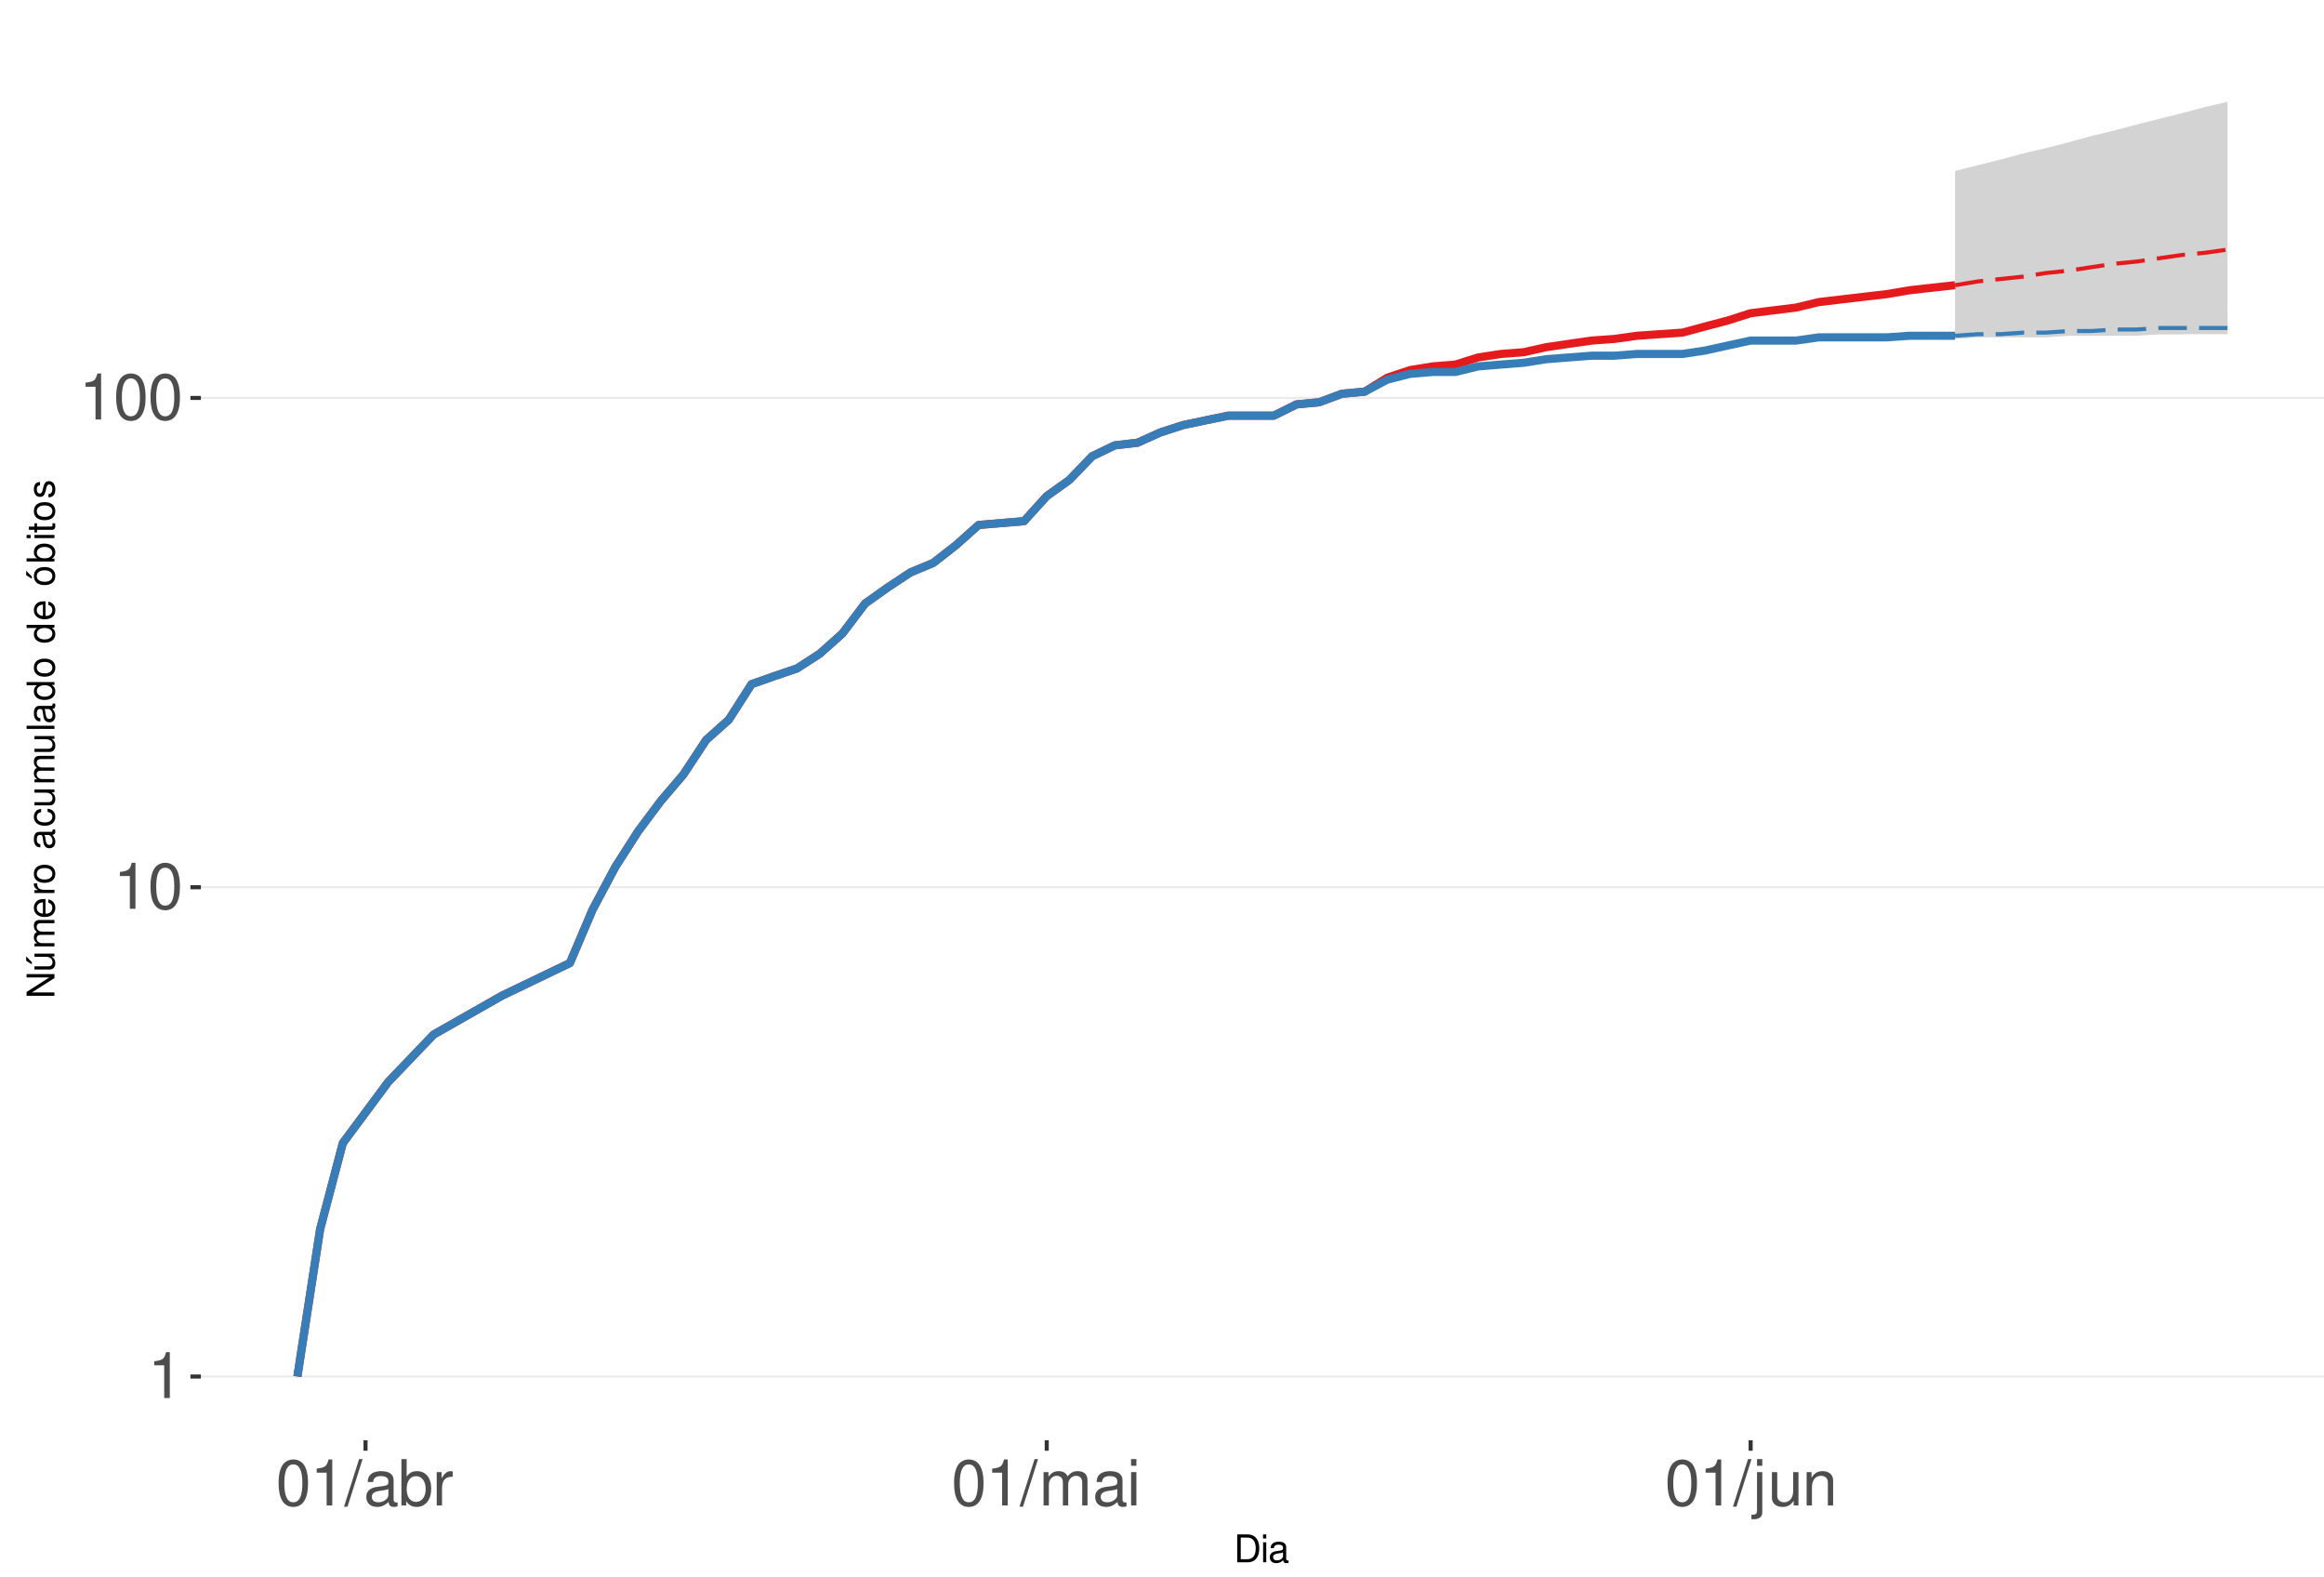
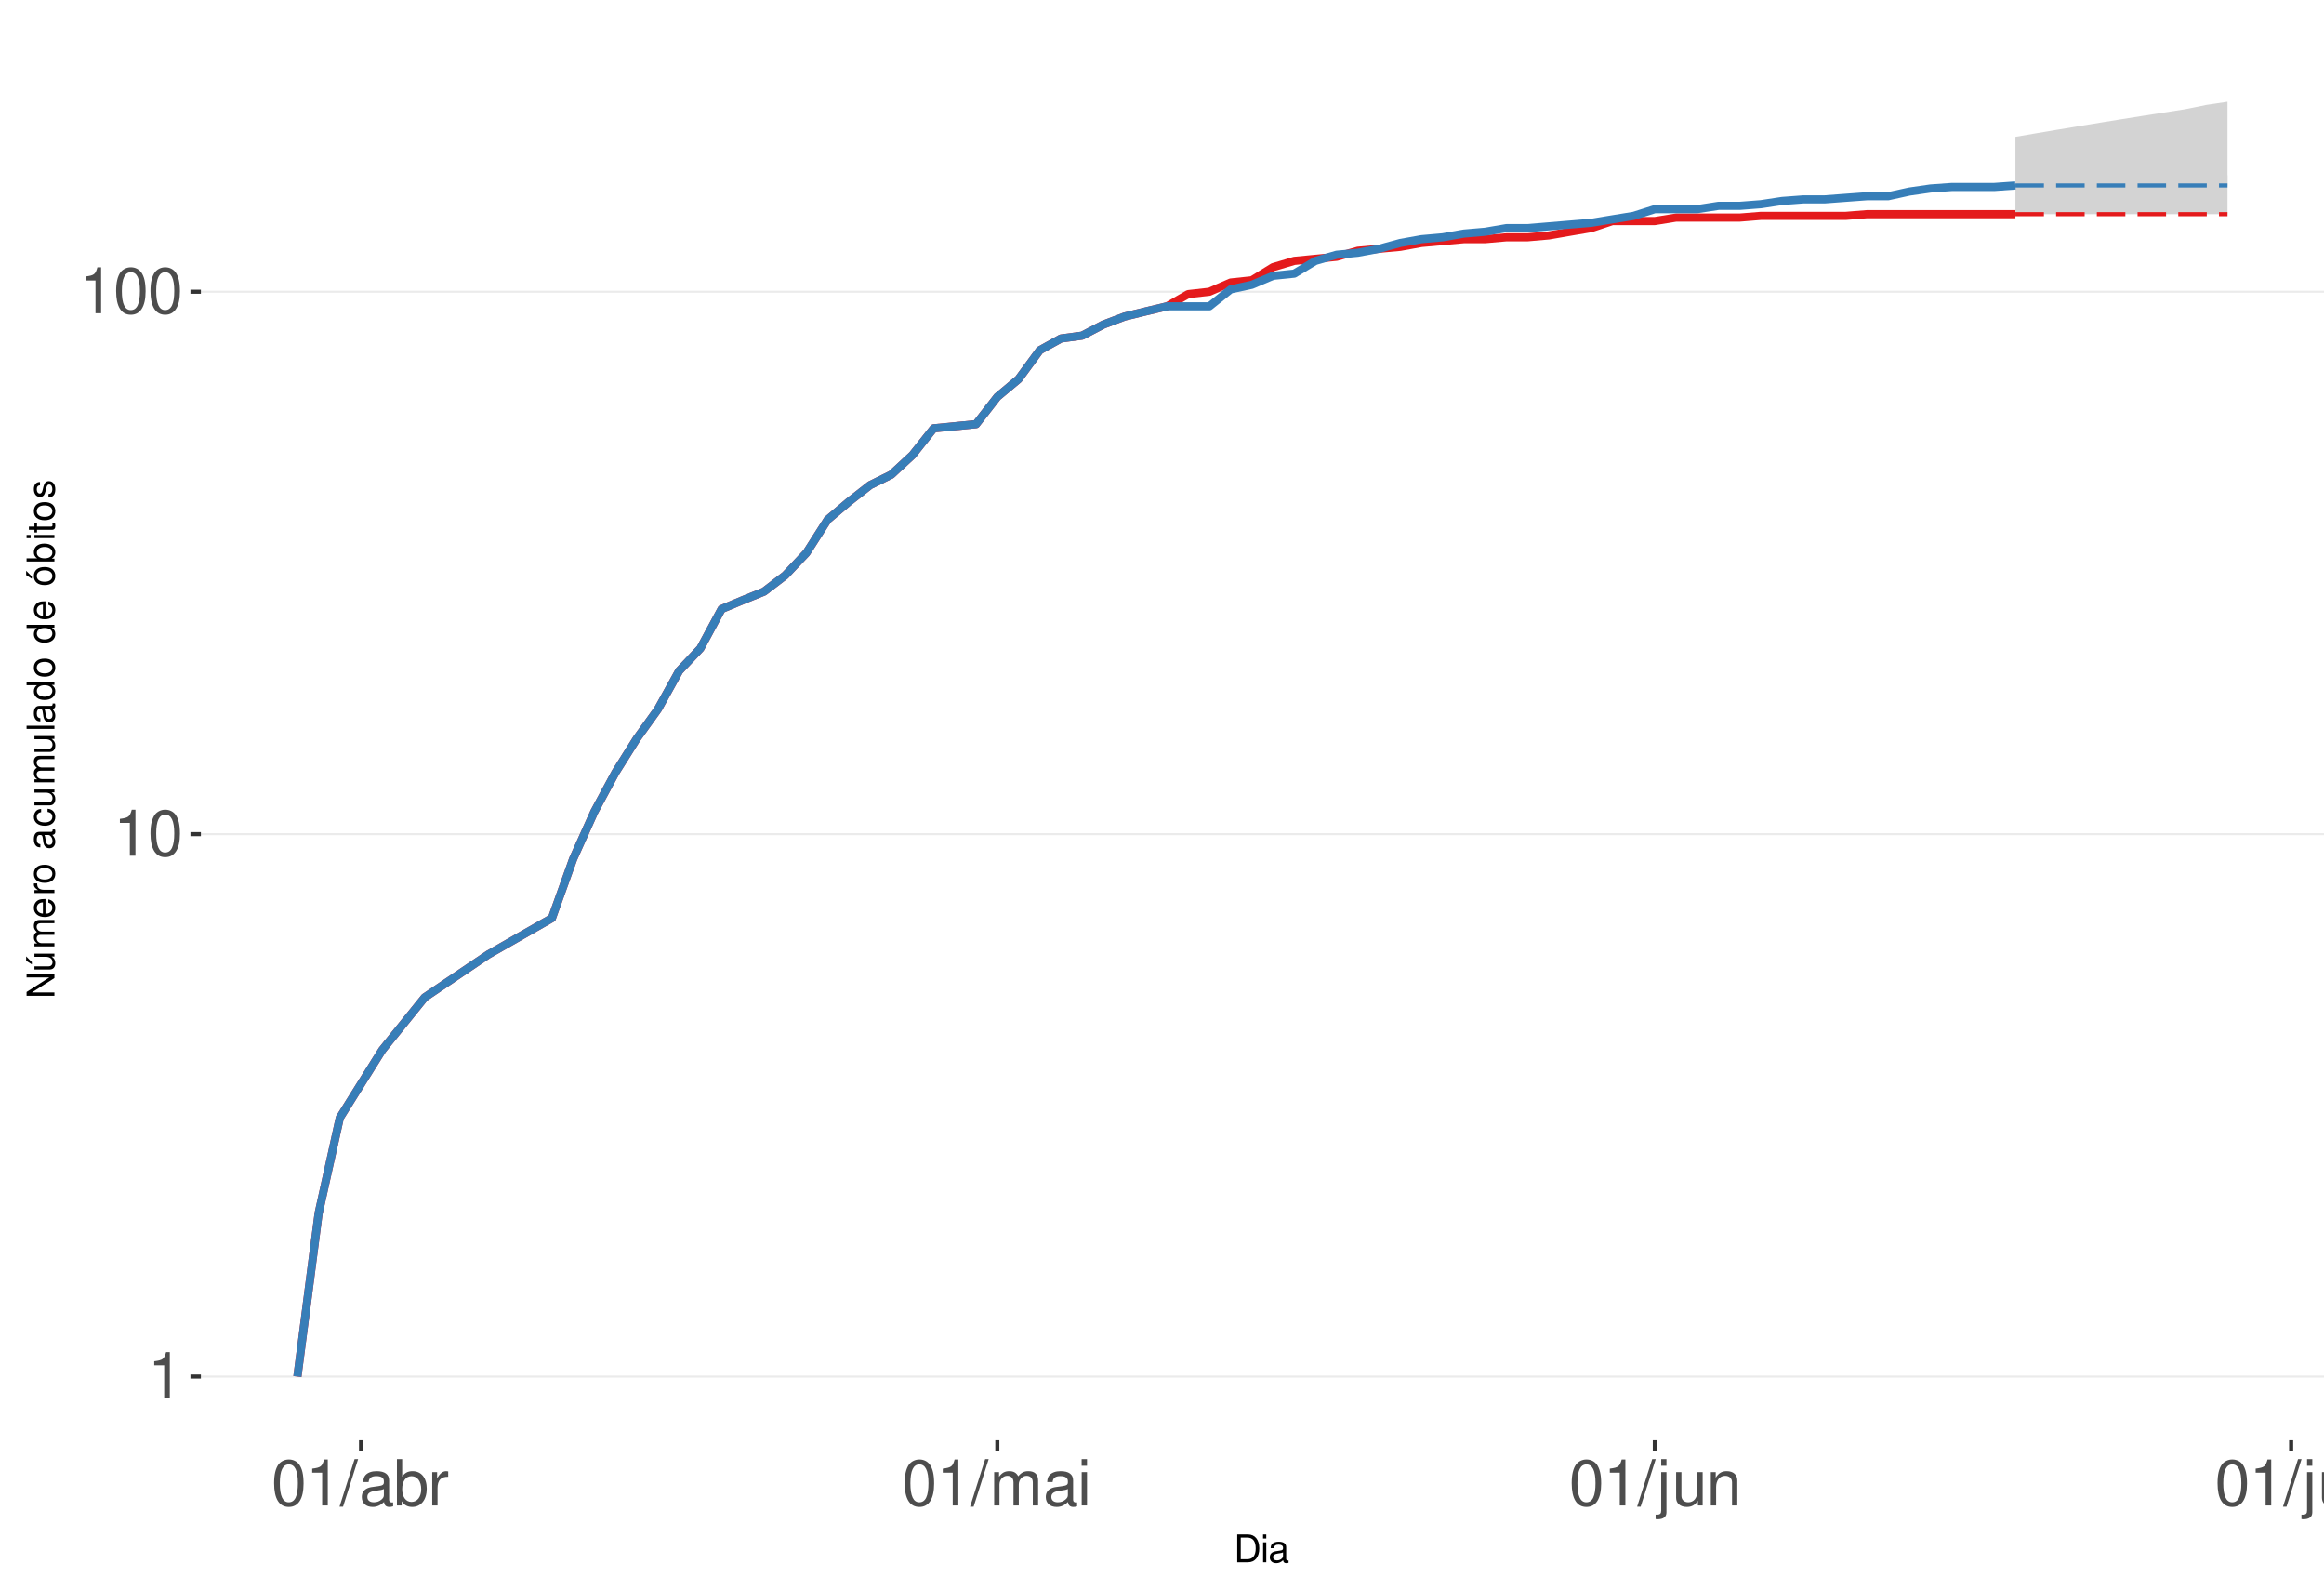
<svg xmlns="http://www.w3.org/2000/svg" xmlns:xlink="http://www.w3.org/1999/xlink" width="609pt" height="413pt" viewBox="0 0 609 413" version="1.1">
  <defs>
    <g>
      <symbol overflow="visible" id="glyph0-0">
        <path style="stroke:none;" d="" />
      </symbol>
      <symbol overflow="visible" id="glyph0-1">
        <path style="stroke:none;" d="M 4.312 -8.578 L 4.312 0 L 5.781 0 L 5.781 -12.047 L 4.812 -12.047 C 4.297 -10.188 3.969 -9.938 1.703 -9.641 L 1.703 -8.578 Z M 4.312 -8.578 " />
      </symbol>
      <symbol overflow="visible" id="glyph0-2">
        <path style="stroke:none;" d="M 4.578 -12.047 C 3.484 -12.047 2.484 -11.547 1.859 -10.734 C 1.094 -9.656 0.719 -8.062 0.719 -5.828 C 0.719 -1.766 2.047 0.391 4.578 0.391 C 7.078 0.391 8.438 -1.766 8.438 -5.734 C 8.438 -8.062 8.078 -9.625 7.297 -10.734 C 6.672 -11.562 5.703 -12.047 4.578 -12.047 Z M 4.578 -10.75 C 6.156 -10.75 6.953 -9.125 6.953 -5.859 C 6.953 -2.438 6.172 -0.828 4.547 -0.828 C 3 -0.828 2.219 -2.5 2.219 -5.812 C 2.219 -9.125 3 -10.75 4.578 -10.75 Z M 4.578 -10.75 " />
      </symbol>
      <symbol overflow="visible" id="glyph0-3">
        <path style="stroke:none;" d="M 3.812 -12.141 L -0.141 0.328 L 0.781 0.328 L 4.734 -12.141 Z M 3.812 -12.141 " />
      </symbol>
      <symbol overflow="visible" id="glyph0-4">
        <path style="stroke:none;" d="M 8.906 -0.812 C 8.766 -0.781 8.688 -0.781 8.609 -0.781 C 8.125 -0.781 7.859 -1.031 7.859 -1.469 L 7.859 -6.594 C 7.859 -8.141 6.734 -8.984 4.578 -8.984 C 3.297 -8.984 2.281 -8.609 1.688 -7.969 C 1.281 -7.516 1.109 -7.016 1.078 -6.141 L 2.484 -6.141 C 2.594 -7.219 3.234 -7.688 4.531 -7.688 C 5.797 -7.688 6.484 -7.234 6.484 -6.391 L 6.484 -6.031 C 6.469 -5.438 6.156 -5.219 5.031 -5.062 C 3.062 -4.812 2.766 -4.75 2.234 -4.531 C 1.219 -4.094 0.703 -3.328 0.703 -2.203 C 0.703 -0.609 1.797 0.391 3.562 0.391 C 4.656 0.391 5.547 0 6.531 -0.906 C 6.625 0 7.062 0.391 7.969 0.391 C 8.266 0.391 8.438 0.344 8.906 0.234 Z M 6.484 -2.75 C 6.484 -2.281 6.344 -2 5.922 -1.609 C 5.359 -1.094 4.688 -0.828 3.859 -0.828 C 2.781 -0.828 2.156 -1.344 2.156 -2.234 C 2.156 -3.141 2.75 -3.609 4.25 -3.828 C 5.734 -4.031 6.016 -4.094 6.484 -4.312 Z M 6.484 -2.75 " />
      </symbol>
      <symbol overflow="visible" id="glyph0-5">
        <path style="stroke:none;" d="M 0.906 -12.141 L 0.906 0 L 2.156 0 L 2.156 -1.109 C 2.812 -0.094 3.703 0.391 4.906 0.391 C 7.219 0.391 8.719 -1.5 8.719 -4.391 C 8.719 -7.234 7.297 -8.984 4.984 -8.984 C 3.781 -8.984 2.938 -8.531 2.281 -7.547 L 2.281 -12.141 Z M 4.719 -7.672 C 6.266 -7.672 7.266 -6.328 7.266 -4.25 C 7.266 -2.266 6.234 -0.922 4.719 -0.922 C 3.234 -0.922 2.281 -2.25 2.281 -4.297 C 2.281 -6.344 3.234 -7.672 4.719 -7.672 Z M 4.719 -7.672 " />
      </symbol>
      <symbol overflow="visible" id="glyph0-6">
        <path style="stroke:none;" d="M 1.156 -8.734 L 1.156 0 L 2.547 0 L 2.547 -4.531 C 2.562 -6.625 3.438 -7.562 5.344 -7.516 L 5.344 -8.922 C 5.109 -8.969 4.984 -8.984 4.812 -8.984 C 3.922 -8.984 3.234 -8.438 2.438 -7.141 L 2.438 -8.734 Z M 1.156 -8.734 " />
      </symbol>
      <symbol overflow="visible" id="glyph0-7">
        <path style="stroke:none;" d="M 1.172 -8.734 L 1.172 0 L 2.562 0 L 2.562 -5.484 C 2.562 -6.75 3.484 -7.766 4.609 -7.766 C 5.641 -7.766 6.234 -7.125 6.234 -6.016 L 6.234 0 L 7.625 0 L 7.625 -5.484 C 7.625 -6.75 8.547 -7.766 9.672 -7.766 C 10.688 -7.766 11.297 -7.109 11.297 -6.016 L 11.297 0 L 12.688 0 L 12.688 -6.547 C 12.688 -8.109 11.797 -8.984 10.156 -8.984 C 9 -8.984 8.297 -8.625 7.484 -7.641 C 6.969 -8.578 6.266 -8.984 5.125 -8.984 C 3.969 -8.984 3.188 -8.547 2.453 -7.5 L 2.453 -8.734 Z M 1.172 -8.734 " />
      </symbol>
      <symbol overflow="visible" id="glyph0-8">
        <path style="stroke:none;" d="M 2.5 -8.734 L 1.109 -8.734 L 1.109 0 L 2.5 0 Z M 2.5 -12.141 L 1.094 -12.141 L 1.094 -10.391 L 2.5 -10.391 Z M 2.5 -12.141 " />
      </symbol>
      <symbol overflow="visible" id="glyph0-9">
        <path style="stroke:none;" d="M 1.172 -8.734 L 1.172 1.266 C 1.172 2.125 0.906 2.422 0.031 2.422 C -0.062 2.422 -0.109 2.422 -0.297 2.406 L -0.297 3.578 C -0.141 3.609 -0.047 3.625 0.172 3.625 C 1.734 3.625 2.547 3.016 2.547 1.812 L 2.547 -8.734 Z M 2.547 -12.141 L 1.172 -12.141 L 1.172 -10.391 L 2.547 -10.391 Z M 2.547 -12.141 " />
      </symbol>
      <symbol overflow="visible" id="glyph0-10">
        <path style="stroke:none;" d="M 8.031 0 L 8.031 -8.734 L 6.641 -8.734 L 6.641 -3.781 C 6.641 -2 5.719 -0.828 4.266 -0.828 C 3.172 -0.828 2.469 -1.5 2.469 -2.547 L 2.469 -8.734 L 1.078 -8.734 L 1.078 -2 C 1.078 -0.547 2.172 0.391 3.859 0.391 C 5.141 0.391 5.969 -0.062 6.781 -1.219 L 6.781 0 Z M 8.031 0 " />
      </symbol>
      <symbol overflow="visible" id="glyph0-11">
        <path style="stroke:none;" d="M 1.172 -8.734 L 1.172 0 L 2.562 0 L 2.562 -4.812 C 2.562 -6.594 3.5 -7.766 4.938 -7.766 C 6.031 -7.766 6.734 -7.094 6.734 -6.047 L 6.734 0 L 8.109 0 L 8.109 -6.594 C 8.109 -8.047 7.031 -8.984 5.344 -8.984 C 4.047 -8.984 3.219 -8.484 2.453 -7.266 L 2.453 -8.734 Z M 1.172 -8.734 " />
      </symbol>
+       <symbol overflow="visible" id="glyph0-12">
+         <path style="stroke:none;" d="M 2.531 -12.141 L 1.125 -12.141 L 1.125 0 L 2.531 0 Z M 2.531 -12.141 " />
+       </symbol>
      <symbol overflow="visible" id="glyph1-0">
        <path style="stroke:none;" d="" />
      </symbol>
      <symbol overflow="visible" id="glyph1-1">
        <path style="stroke:none;" d="M 0.891 0 L 3.703 0 C 5.547 0 6.672 -1.375 6.672 -3.656 C 6.672 -5.906 5.547 -7.297 3.703 -7.297 L 0.891 -7.297 Z M 1.812 -0.812 L 1.812 -6.469 L 3.547 -6.469 C 4.984 -6.469 5.734 -5.5 5.734 -3.641 C 5.734 -1.797 4.984 -0.812 3.547 -0.812 Z M 1.812 -0.812 " />
      </symbol>
      <symbol overflow="visible" id="glyph1-2">
        <path style="stroke:none;" d="M 1.5 -5.234 L 0.672 -5.234 L 0.672 0 L 1.5 0 Z M 1.5 -7.297 L 0.656 -7.297 L 0.656 -6.234 L 1.5 -6.234 Z M 1.5 -7.297 " />
      </symbol>
      <symbol overflow="visible" id="glyph1-3">
        <path style="stroke:none;" d="M 5.344 -0.484 C 5.266 -0.469 5.219 -0.469 5.172 -0.469 C 4.875 -0.469 4.719 -0.625 4.719 -0.875 L 4.719 -3.953 C 4.719 -4.891 4.047 -5.391 2.75 -5.391 C 1.984 -5.391 1.375 -5.172 1.016 -4.781 C 0.766 -4.516 0.672 -4.203 0.656 -3.688 L 1.484 -3.688 C 1.562 -4.328 1.938 -4.625 2.719 -4.625 C 3.484 -4.625 3.891 -4.344 3.891 -3.844 L 3.891 -3.625 C 3.875 -3.266 3.703 -3.125 3.016 -3.047 C 1.844 -2.891 1.656 -2.844 1.344 -2.719 C 0.734 -2.453 0.422 -2 0.422 -1.312 C 0.422 -0.375 1.078 0.234 2.141 0.234 C 2.797 0.234 3.328 0 3.922 -0.547 C 3.984 0 4.234 0.234 4.781 0.234 C 4.953 0.234 5.062 0.203 5.344 0.141 Z M 3.891 -1.656 C 3.891 -1.375 3.812 -1.203 3.562 -0.969 C 3.219 -0.656 2.812 -0.5 2.312 -0.5 C 1.672 -0.5 1.297 -0.812 1.297 -1.344 C 1.297 -1.891 1.656 -2.172 2.547 -2.297 C 3.438 -2.422 3.609 -2.453 3.891 -2.594 Z M 3.891 -1.656 " />
      </symbol>
      <symbol overflow="visible" id="glyph2-0">
        <path style="stroke:none;" d="" />
      </symbol>
      <symbol overflow="visible" id="glyph2-1">
        <path style="stroke:none;" d="M -7.297 -6.453 L -7.297 -5.578 L -1.328 -5.578 L -7.297 -1.766 L -7.297 -0.766 L 0 -0.766 L 0 -1.641 L -5.906 -1.641 L 0 -5.406 L 0 -6.453 Z M -7.297 -6.453 " />
      </symbol>
      <symbol overflow="visible" id="glyph2-2">
        <path style="stroke:none;" d="M 0 -4.812 L -5.234 -4.812 L -5.234 -3.984 L -2.266 -3.984 C -1.203 -3.984 -0.5 -3.438 -0.5 -2.562 C -0.5 -1.906 -0.906 -1.484 -1.531 -1.484 L -5.234 -1.484 L -5.234 -0.656 L -1.203 -0.656 C -0.328 -0.656 0.234 -1.297 0.234 -2.312 C 0.234 -3.094 -0.047 -3.578 -0.734 -4.062 L 0 -4.062 Z M -7.406 -2.953 L -5.922 -2 L -5.922 -2.594 L -7.406 -4.094 Z M -7.406 -2.953 " />
      </symbol>
      <symbol overflow="visible" id="glyph2-3">
        <path style="stroke:none;" d="M -5.234 -0.703 L 0 -0.703 L 0 -1.547 L -3.297 -1.547 C -4.047 -1.547 -4.656 -2.094 -4.656 -2.766 C -4.656 -3.391 -4.281 -3.734 -3.609 -3.734 L 0 -3.734 L 0 -4.578 L -3.297 -4.578 C -4.047 -4.578 -4.656 -5.125 -4.656 -5.812 C -4.656 -6.422 -4.266 -6.781 -3.609 -6.781 L 0 -6.781 L 0 -7.625 L -3.938 -7.625 C -4.875 -7.625 -5.391 -7.078 -5.391 -6.094 C -5.391 -5.406 -5.188 -4.984 -4.594 -4.484 C -5.156 -4.188 -5.391 -3.766 -5.391 -3.078 C -5.391 -2.375 -5.125 -1.906 -4.5 -1.469 L -5.234 -1.469 Z M -5.234 -0.703 " />
      </symbol>
      <symbol overflow="visible" id="glyph2-4">
        <path style="stroke:none;" d="M -2.344 -5.125 C -3.141 -5.125 -3.625 -5.062 -4.016 -4.922 C -4.875 -4.578 -5.391 -3.781 -5.391 -2.797 C -5.391 -1.344 -4.281 -0.406 -2.547 -0.406 C -0.812 -0.406 0.234 -1.297 0.234 -2.781 C 0.234 -3.984 -0.453 -4.812 -1.594 -5.016 L -1.594 -4.188 C -0.906 -3.953 -0.547 -3.484 -0.547 -2.812 C -0.547 -2.281 -0.781 -1.828 -1.219 -1.547 C -1.516 -1.344 -1.812 -1.281 -2.344 -1.266 Z M -3.016 -1.297 C -3.984 -1.359 -4.625 -1.953 -4.625 -2.797 C -4.625 -3.641 -3.953 -4.234 -3.016 -4.234 Z M -3.016 -1.297 " />
      </symbol>
      <symbol overflow="visible" id="glyph2-5">
        <path style="stroke:none;" d="M -5.234 -0.688 L 0 -0.688 L 0 -1.531 L -2.719 -1.531 C -3.984 -1.547 -4.547 -2.062 -4.516 -3.203 L -5.359 -3.203 C -5.375 -3.062 -5.391 -2.984 -5.391 -2.891 C -5.391 -2.344 -5.062 -1.938 -4.297 -1.453 L -5.234 -1.453 Z M -5.234 -0.688 " />
      </symbol>
      <symbol overflow="visible" id="glyph2-6">
        <path style="stroke:none;" d="M -5.391 -2.719 C -5.391 -1.234 -4.344 -0.359 -2.578 -0.359 C -0.812 -0.359 0.234 -1.234 0.234 -2.734 C 0.234 -4.203 -0.812 -5.094 -2.547 -5.094 C -4.359 -5.094 -5.391 -4.234 -5.391 -2.719 Z M -4.625 -2.734 C -4.625 -3.672 -3.844 -4.234 -2.547 -4.234 C -1.312 -4.234 -0.547 -3.656 -0.547 -2.734 C -0.547 -1.797 -1.312 -1.234 -2.578 -1.234 C -3.844 -1.234 -4.625 -1.797 -4.625 -2.734 Z M -4.625 -2.734 " />
      </symbol>
      <symbol overflow="visible" id="glyph2-7">
        <path style="stroke:none;" d="" />
      </symbol>
      <symbol overflow="visible" id="glyph2-8">
        <path style="stroke:none;" d="M -0.484 -5.344 C -0.469 -5.266 -0.469 -5.219 -0.469 -5.172 C -0.469 -4.875 -0.625 -4.719 -0.875 -4.719 L -3.953 -4.719 C -4.891 -4.719 -5.391 -4.047 -5.391 -2.75 C -5.391 -1.984 -5.172 -1.375 -4.781 -1.016 C -4.516 -0.766 -4.203 -0.672 -3.688 -0.656 L -3.688 -1.484 C -4.328 -1.562 -4.625 -1.938 -4.625 -2.719 C -4.625 -3.484 -4.344 -3.891 -3.844 -3.891 L -3.625 -3.891 C -3.266 -3.875 -3.125 -3.703 -3.047 -3.016 C -2.891 -1.844 -2.844 -1.656 -2.719 -1.344 C -2.453 -0.734 -2 -0.422 -1.312 -0.422 C -0.375 -0.422 0.234 -1.078 0.234 -2.141 C 0.234 -2.797 0 -3.328 -0.547 -3.922 C 0 -3.984 0.234 -4.234 0.234 -4.781 C 0.234 -4.953 0.203 -5.062 0.141 -5.344 Z M -1.656 -3.891 C -1.375 -3.891 -1.203 -3.812 -0.969 -3.562 C -0.656 -3.219 -0.5 -2.812 -0.5 -2.312 C -0.5 -1.672 -0.812 -1.297 -1.344 -1.297 C -1.891 -1.297 -2.172 -1.656 -2.297 -2.547 C -2.422 -3.438 -2.453 -3.609 -2.594 -3.891 Z M -1.656 -3.891 " />
      </symbol>
      <symbol overflow="visible" id="glyph2-9">
        <path style="stroke:none;" d="M -3.484 -4.703 C -3.984 -4.672 -4.312 -4.562 -4.609 -4.359 C -5.094 -4 -5.391 -3.375 -5.391 -2.641 C -5.391 -1.219 -4.266 -0.312 -2.531 -0.312 C -0.844 -0.312 0.234 -1.203 0.234 -2.625 C 0.234 -3.875 -0.516 -4.672 -1.797 -4.766 L -1.797 -3.938 C -0.953 -3.797 -0.547 -3.359 -0.547 -2.656 C -0.547 -1.734 -1.297 -1.188 -2.531 -1.188 C -3.844 -1.188 -4.625 -1.719 -4.625 -2.625 C -4.625 -3.328 -4.203 -3.766 -3.484 -3.875 Z M -3.484 -4.703 " />
      </symbol>
      <symbol overflow="visible" id="glyph2-10">
        <path style="stroke:none;" d="M 0 -4.812 L -5.234 -4.812 L -5.234 -3.984 L -2.266 -3.984 C -1.203 -3.984 -0.5 -3.438 -0.5 -2.562 C -0.5 -1.906 -0.906 -1.484 -1.531 -1.484 L -5.234 -1.484 L -5.234 -0.656 L -1.203 -0.656 C -0.328 -0.656 0.234 -1.297 0.234 -2.312 C 0.234 -3.094 -0.047 -3.578 -0.734 -4.062 L 0 -4.062 Z M 0 -4.812 " />
      </symbol>
      <symbol overflow="visible" id="glyph2-11">
        <path style="stroke:none;" d="M -7.297 -1.516 L -7.297 -0.688 L 0 -0.688 L 0 -1.516 Z M -7.297 -1.516 " />
      </symbol>
      <symbol overflow="visible" id="glyph2-12">
        <path style="stroke:none;" d="M -7.297 -4.953 L -7.297 -4.125 L -4.578 -4.125 C -5.109 -3.766 -5.391 -3.203 -5.391 -2.516 C -5.391 -1.156 -4.297 -0.266 -2.625 -0.266 C -0.859 -0.266 0.234 -1.125 0.234 -2.547 C 0.234 -3.266 -0.047 -3.766 -0.688 -4.203 L 0 -4.203 L 0 -4.953 Z M -4.609 -2.656 C -4.609 -3.547 -3.812 -4.125 -2.562 -4.125 C -1.344 -4.125 -0.547 -3.547 -0.547 -2.656 C -0.547 -1.734 -1.359 -1.125 -2.578 -1.125 C -3.797 -1.125 -4.609 -1.734 -4.609 -2.656 Z M -4.609 -2.656 " />
      </symbol>
      <symbol overflow="visible" id="glyph2-13">
        <path style="stroke:none;" d="M -5.391 -2.719 C -5.391 -1.234 -4.344 -0.359 -2.578 -0.359 C -0.812 -0.359 0.234 -1.234 0.234 -2.734 C 0.234 -4.203 -0.812 -5.094 -2.547 -5.094 C -4.359 -5.094 -5.391 -4.234 -5.391 -2.719 Z M -4.625 -2.734 C -4.625 -3.672 -3.844 -4.234 -2.547 -4.234 C -1.312 -4.234 -0.547 -3.656 -0.547 -2.734 C -0.547 -1.797 -1.312 -1.234 -2.578 -1.234 C -3.844 -1.234 -4.625 -1.797 -4.625 -2.734 Z M -7.406 -2.984 L -5.922 -2.016 L -5.922 -2.625 L -7.406 -4.109 Z M -7.406 -2.984 " />
      </symbol>
      <symbol overflow="visible" id="glyph2-14">
        <path style="stroke:none;" d="M -7.297 -0.547 L 0 -0.547 L 0 -1.297 L -0.672 -1.297 C -0.062 -1.688 0.234 -2.219 0.234 -2.953 C 0.234 -4.328 -0.906 -5.234 -2.641 -5.234 C -4.344 -5.234 -5.391 -4.375 -5.391 -2.984 C -5.391 -2.266 -5.125 -1.766 -4.531 -1.375 L -7.297 -1.375 Z M -4.609 -2.828 C -4.609 -3.766 -3.797 -4.359 -2.547 -4.359 C -1.359 -4.359 -0.547 -3.734 -0.547 -2.828 C -0.547 -1.938 -1.344 -1.375 -2.578 -1.375 C -3.812 -1.375 -4.609 -1.938 -4.609 -2.828 Z M -4.609 -2.828 " />
      </symbol>
      <symbol overflow="visible" id="glyph2-15">
        <path style="stroke:none;" d="M -5.234 -1.5 L -5.234 -0.672 L 0 -0.672 L 0 -1.5 Z M -7.297 -1.5 L -7.297 -0.656 L -6.234 -0.656 L -6.234 -1.5 Z M -7.297 -1.5 " />
      </symbol>
      <symbol overflow="visible" id="glyph2-16">
        <path style="stroke:none;" d="M -5.234 -2.547 L -5.234 -1.688 L -6.688 -1.688 L -6.688 -0.844 L -5.234 -0.844 L -5.234 -0.141 L -4.562 -0.141 L -4.562 -0.844 L -0.594 -0.844 C -0.062 -0.844 0.234 -1.203 0.234 -1.859 C 0.234 -2.078 0.203 -2.266 0.156 -2.547 L -0.547 -2.547 C -0.516 -2.422 -0.5 -2.312 -0.5 -2.141 C -0.5 -1.781 -0.594 -1.688 -0.969 -1.688 L -4.562 -1.688 L -4.562 -2.547 Z M -5.234 -2.547 " />
      </symbol>
      <symbol overflow="visible" id="glyph2-17">
        <path style="stroke:none;" d="M -3.781 -4.375 C -4.812 -4.375 -5.391 -3.688 -5.391 -2.484 C -5.391 -1.266 -4.766 -0.469 -3.797 -0.469 C -2.969 -0.469 -2.578 -0.891 -2.281 -2.125 L -2.094 -2.906 C -1.953 -3.484 -1.734 -3.719 -1.375 -3.719 C -0.875 -3.719 -0.547 -3.234 -0.547 -2.5 C -0.547 -2.047 -0.672 -1.672 -0.891 -1.453 C -1.047 -1.328 -1.188 -1.266 -1.562 -1.219 L -1.562 -0.344 C -0.344 -0.375 0.234 -1.062 0.234 -2.438 C 0.234 -3.75 -0.422 -4.594 -1.438 -4.594 C -2.203 -4.594 -2.641 -4.156 -2.891 -3.109 L -3.078 -2.312 C -3.234 -1.625 -3.453 -1.344 -3.828 -1.344 C -4.312 -1.344 -4.625 -1.766 -4.625 -2.453 C -4.625 -3.125 -4.328 -3.484 -3.781 -3.5 Z M -3.781 -4.375 " />
      </symbol>
    </g>
    <clipPath id="clip1">
      <path d="M 52.645 9.961 L 609 9.961 L 609 377.328 L 52.645 377.328 Z M 52.645 9.961 " />
    </clipPath>
    <clipPath id="clip2">
      <path d="M 52.645 360 L 609 360 L 609 361 L 52.645 361 Z M 52.645 360 " />
    </clipPath>
    <clipPath id="clip3">
-       <path d="M 52.645 232 L 609 232 L 609 233 L 52.645 233 Z M 52.645 232 " />
+       <path d="M 52.645 218 L 609 218 L 609 219 L 52.645 219 Z M 52.645 218 " />
    </clipPath>
    <clipPath id="clip4">
-       <path d="M 52.645 103 L 609 103 L 609 105 L 52.645 105 Z M 52.645 103 " />
+       <path d="M 52.645 76 L 609 76 L 609 77 L 52.645 77 Z M 52.645 76 " />
    </clipPath>
  </defs>
  <g id="surface250">
    <rect x="0" y="0" width="609" height="413" style="fill:rgb(100%,100%,100%);fill-opacity:1;stroke:none;" />
    <rect x="0" y="0" width="609" height="413" style="fill:rgb(100%,100%,100%);fill-opacity:1;stroke:none;" />
    <path style="fill:none;stroke-width:1.067;stroke-linecap:round;stroke-linejoin:round;stroke:rgb(100%,100%,100%);stroke-opacity:1;stroke-miterlimit:10;" d="M 0 413 L 609 413 L 609 0 L 0 0 Z M 0 413 " />
    <g clip-path="url(#clip1)" clip-rule="nonzero">
      <path style=" stroke:none;fill-rule:nonzero;fill:rgb(100%,100%,100%);fill-opacity:1;" d="M 52.645 377.328 L 609 377.328 L 609 9.961 L 52.645 9.961 Z M 52.645 377.328 " />
    </g>
    <g clip-path="url(#clip2)" clip-rule="nonzero">
      <path style="fill:none;stroke-width:0.533;stroke-linecap:butt;stroke-linejoin:round;stroke:rgb(92.157%,92.157%,92.157%);stroke-opacity:1;stroke-miterlimit:10;" d="M 52.645 360.629 L 609 360.629 " />
    </g>
    <g clip-path="url(#clip3)" clip-rule="nonzero">
-       <path style="fill:none;stroke-width:0.533;stroke-linecap:butt;stroke-linejoin:round;stroke:rgb(92.157%,92.157%,92.157%);stroke-opacity:1;stroke-miterlimit:10;" d="M 52.645 232.441 L 609 232.441 " />
+       <path style="fill:none;stroke-width:0.533;stroke-linecap:butt;stroke-linejoin:round;stroke:rgb(92.157%,92.157%,92.157%);stroke-opacity:1;stroke-miterlimit:10;" d="M 52.645 218.531 L 609 218.531 " />
    </g>
    <g clip-path="url(#clip4)" clip-rule="nonzero">
-       <path style="fill:none;stroke-width:0.533;stroke-linecap:butt;stroke-linejoin:round;stroke:rgb(92.157%,92.157%,92.157%);stroke-opacity:1;stroke-miterlimit:10;" d="M 52.645 104.254 L 609 104.254 " />
-     </g>
-     <path style=" stroke:none;fill-rule:nonzero;fill:rgb(82.745%,82.745%,82.745%);fill-opacity:1;" d="M 512.309 44.789 L 518.258 43.277 L 524.207 41.809 L 530.16 40.199 L 536.109 38.809 L 542.059 37.281 L 548.008 35.637 L 553.961 34.195 L 559.91 32.633 L 565.859 31.117 L 571.809 29.641 L 577.762 28.059 L 583.711 26.66 L 583.711 87.137 L 577.762 87.137 L 571.809 87.547 L 559.91 87.547 L 553.961 87.961 L 542.059 87.961 L 536.109 88.379 L 518.258 88.379 L 512.309 88.797 Z M 512.309 44.789 " />
-     <path style=" stroke:none;fill-rule:nonzero;fill:rgb(82.745%,82.745%,82.745%);fill-opacity:1;" d="M 512.309 87.961 L 518.258 86.727 L 524.207 85.922 L 530.16 85.125 L 536.109 84.34 L 542.059 83.57 L 548.008 82.805 L 553.961 82.43 L 559.91 81.68 L 571.809 80.945 L 577.762 80.578 L 583.711 80.215 L 583.711 87.547 L 565.859 87.547 L 559.91 87.961 Z M 512.309 87.961 " />
-     <path style="fill:none;stroke-width:2.134;stroke-linecap:butt;stroke-linejoin:round;stroke:rgb(89.412%,10.196%,10.98%);stroke-opacity:1;stroke-miterlimit:10;" d="M 77.934 360.629 L 83.883 322.043 L 89.836 299.469 L 101.734 283.453 L 113.637 271.031 L 131.488 260.879 L 149.336 252.297 L 155.289 238.309 L 161.238 227.137 L 167.188 217.836 L 173.141 209.871 L 179.09 202.902 L 185.039 193.855 L 190.988 188.547 L 196.941 179.246 L 202.891 177.145 L 208.84 175.121 L 214.793 171.281 L 220.742 165.977 L 226.691 158.121 L 232.641 153.891 L 238.594 149.961 L 244.543 147.484 L 250.492 142.844 L 256.445 137.535 L 268.344 136.535 L 274.293 129.977 L 280.246 125.723 L 286.195 119.531 L 292.145 116.676 L 298.098 115.984 L 304.047 113.301 L 309.996 111.371 L 315.945 110.121 L 321.898 108.895 L 333.797 108.895 L 339.746 105.949 L 345.699 105.379 L 351.648 103.152 L 357.598 102.609 L 363.551 98.949 L 369.5 96.961 L 375.449 95.992 L 381.398 95.512 L 387.352 93.641 L 393.301 92.73 L 399.25 92.277 L 405.203 90.949 L 411.152 90.078 L 417.102 89.223 L 423.051 88.797 L 429.004 87.961 L 434.953 87.547 L 440.902 87.137 L 446.855 85.523 L 452.805 83.953 L 458.754 82.055 L 464.703 81.312 L 470.656 80.578 L 476.605 79.141 L 482.555 78.438 L 488.508 77.742 L 494.457 77.055 L 500.406 76.039 L 506.355 75.371 L 512.309 74.715 " />
-     <path style="fill:none;stroke-width:1.067;stroke-linecap:butt;stroke-linejoin:round;stroke:rgb(89.412%,10.196%,10.98%);stroke-opacity:1;stroke-dasharray:7.469,3.201;stroke-miterlimit:10;" d="M 512.309 74.715 L 518.258 73.738 L 524.207 73.098 L 530.16 72.465 L 536.109 71.531 L 542.059 70.914 L 548.008 70.004 L 553.961 69.109 L 559.91 68.52 L 565.859 67.648 L 571.809 66.789 L 577.762 66.227 L 583.711 65.387 " />
-     <path style="fill:none;stroke-width:2.134;stroke-linecap:butt;stroke-linejoin:round;stroke:rgb(21.569%,49.412%,72.157%);stroke-opacity:1;stroke-miterlimit:10;" d="M 77.934 360.629 L 83.883 322.043 L 89.836 299.469 L 101.734 283.453 L 113.637 271.031 L 131.488 260.879 L 149.336 252.297 L 155.289 238.309 L 161.238 227.137 L 167.188 217.836 L 173.141 209.871 L 179.09 202.902 L 185.039 193.855 L 190.988 188.547 L 196.941 179.246 L 202.891 177.145 L 208.84 175.121 L 214.793 171.281 L 220.742 165.977 L 226.691 158.121 L 232.641 153.891 L 238.594 149.961 L 244.543 147.484 L 250.492 142.844 L 256.445 137.535 L 268.344 136.535 L 274.293 129.977 L 280.246 125.723 L 286.195 119.531 L 292.145 116.676 L 298.098 115.984 L 304.047 113.301 L 309.996 111.371 L 315.945 110.121 L 321.898 108.895 L 333.797 108.895 L 339.746 105.949 L 345.699 105.379 L 351.648 103.152 L 357.598 102.609 L 363.551 99.457 L 369.5 97.945 L 375.449 97.449 L 381.398 97.449 L 387.352 95.992 L 393.301 95.512 L 399.25 95.039 L 405.203 94.105 L 411.152 93.641 L 417.102 93.184 L 423.051 93.184 L 429.004 92.73 L 440.902 92.73 L 446.855 91.832 L 452.805 90.512 L 458.754 89.223 L 470.656 89.223 L 476.605 88.379 L 494.457 88.379 L 500.406 87.961 L 512.309 87.961 " />
-     <path style="fill:none;stroke-width:1.067;stroke-linecap:butt;stroke-linejoin:round;stroke:rgb(21.569%,49.412%,72.157%);stroke-opacity:1;stroke-dasharray:7.469,3.201;stroke-miterlimit:10;" d="M 512.309 87.961 L 518.258 87.547 L 524.207 87.547 L 530.16 87.137 L 536.109 87.137 L 542.059 86.727 L 548.008 86.727 L 553.961 86.324 L 559.91 86.324 L 565.859 85.922 L 583.711 85.922 " />
+       <path style="fill:none;stroke-width:0.533;stroke-linecap:butt;stroke-linejoin:round;stroke:rgb(92.157%,92.157%,92.157%);stroke-opacity:1;stroke-miterlimit:10;" d="M 52.645 76.43 L 609 76.43 " />
+     </g>
+     <path style=" stroke:none;fill-rule:nonzero;fill:rgb(82.745%,82.745%,82.745%);fill-opacity:1;" d="M 528.133 35.855 L 533.688 34.902 L 539.246 33.965 L 544.805 33.039 L 550.363 32.133 L 555.922 31.234 L 561.48 30.352 L 567.039 29.48 L 572.594 28.621 L 578.152 27.492 L 583.711 26.66 L 583.711 56.109 L 528.133 56.109 Z M 528.133 35.855 " />
+     <path style=" stroke:none;fill-rule:nonzero;fill:rgb(82.745%,82.745%,82.745%);fill-opacity:1;" d="M 528.133 48.594 L 533.688 48.203 L 539.246 47.812 L 544.805 47.426 L 550.363 47.043 L 555.922 47.043 L 561.48 46.66 L 567.039 46.281 L 572.594 46.281 L 578.152 45.902 L 583.711 45.902 L 583.711 48.594 Z M 528.133 48.594 " />
+     <path style="fill:none;stroke-width:2.134;stroke-linecap:butt;stroke-linejoin:round;stroke:rgb(89.412%,10.196%,10.98%);stroke-opacity:1;stroke-miterlimit:10;" d="M 77.934 360.629 L 83.492 317.855 L 89.051 292.832 L 100.164 275.078 L 111.281 261.309 L 127.957 250.055 L 144.629 240.543 L 150.188 225.031 L 155.746 212.648 L 161.305 202.34 L 166.863 193.508 L 172.418 185.785 L 177.977 175.754 L 183.535 169.871 L 189.094 159.562 L 194.652 157.234 L 200.211 154.988 L 205.77 150.73 L 211.324 144.852 L 216.883 136.145 L 222.441 131.453 L 228 127.098 L 233.559 124.352 L 239.117 119.207 L 244.672 112.215 L 255.789 111.121 L 261.348 103.973 L 266.906 99.332 L 272.465 91.766 L 278.023 88.68 L 283.578 87.93 L 289.137 85.027 L 294.695 82.934 L 300.254 81.578 L 305.812 80.25 L 311.371 77.051 L 316.926 76.43 L 322.484 74.012 L 328.043 73.422 L 333.602 69.992 L 339.16 68.344 L 344.719 67.805 L 350.277 67.273 L 355.832 65.695 L 361.391 65.18 L 366.949 64.668 L 372.508 63.656 L 378.066 63.156 L 383.625 62.66 L 389.18 62.66 L 394.738 62.168 L 400.297 62.168 L 405.855 61.68 L 411.414 60.715 L 416.973 59.766 L 422.531 57.91 L 433.645 57.91 L 439.203 57.004 L 455.879 57.004 L 461.434 56.555 L 483.668 56.555 L 489.227 56.109 L 528.133 56.109 " />
+     <path style="fill:none;stroke-width:1.067;stroke-linecap:butt;stroke-linejoin:round;stroke:rgb(89.412%,10.196%,10.98%);stroke-opacity:1;stroke-dasharray:7.469,3.201;stroke-miterlimit:10;" d="M 528.133 56.109 L 583.711 56.109 " />
+     <path style="fill:none;stroke-width:2.134;stroke-linecap:butt;stroke-linejoin:round;stroke:rgb(21.569%,49.412%,72.157%);stroke-opacity:1;stroke-miterlimit:10;" d="M 77.934 360.629 L 83.492 317.855 L 89.051 292.832 L 100.164 275.078 L 111.281 261.309 L 127.957 250.055 L 144.629 240.543 L 150.188 225.031 L 155.746 212.648 L 161.305 202.34 L 166.863 193.508 L 172.418 185.785 L 177.977 175.754 L 183.535 169.871 L 189.094 159.562 L 194.652 157.234 L 200.211 154.988 L 205.77 150.73 L 211.324 144.852 L 216.883 136.145 L 222.441 131.453 L 228 127.098 L 233.559 124.352 L 239.117 119.207 L 244.672 112.215 L 255.789 111.121 L 261.348 103.973 L 266.906 99.332 L 272.465 91.766 L 278.023 88.68 L 283.578 87.93 L 289.137 85.027 L 294.695 82.934 L 300.254 81.578 L 305.812 80.25 L 316.926 80.25 L 322.484 75.816 L 328.043 74.605 L 333.602 72.254 L 339.16 71.684 L 344.719 68.344 L 350.277 66.742 L 355.832 66.215 L 361.391 65.18 L 366.949 63.656 L 372.508 62.66 L 378.066 62.168 L 383.625 61.195 L 389.18 60.715 L 394.738 59.766 L 400.297 59.766 L 405.855 59.297 L 411.414 58.832 L 416.973 58.371 L 422.531 57.457 L 428.086 56.555 L 433.645 54.793 L 444.762 54.793 L 450.32 53.93 L 455.879 53.93 L 461.434 53.5 L 466.992 52.656 L 472.551 52.238 L 478.109 52.238 L 483.668 51.82 L 489.227 51.41 L 494.785 51.41 L 500.34 50.188 L 505.898 49.387 L 511.457 48.988 L 522.574 48.988 L 528.133 48.594 " />
+     <path style="fill:none;stroke-width:1.067;stroke-linecap:butt;stroke-linejoin:round;stroke:rgb(21.569%,49.412%,72.157%);stroke-opacity:1;stroke-dasharray:7.469,3.201;stroke-miterlimit:10;" d="M 528.133 48.594 L 583.711 48.594 " />
    <g style="fill:rgb(30.196%,30.196%,30.196%);fill-opacity:1;">
      <use xlink:href="#glyph0-1" x="38.715" y="366.267" />
    </g>
    <g style="fill:rgb(30.196%,30.196%,30.196%);fill-opacity:1;">
-       <use xlink:href="#glyph0-1" x="29.715" y="238.079" />
-       <use xlink:href="#glyph0-2" x="38.715" y="238.079" />
-     </g>
-     <g style="fill:rgb(30.196%,30.196%,30.196%);fill-opacity:1;">
-       <use xlink:href="#glyph0-1" x="20.715" y="109.892" />
-       <use xlink:href="#glyph0-2" x="29.715" y="109.892" />
-       <use xlink:href="#glyph0-2" x="38.715" y="109.892" />
+       <use xlink:href="#glyph0-1" x="29.715" y="224.169" />
+       <use xlink:href="#glyph0-2" x="38.715" y="224.169" />
+     </g>
+     <g style="fill:rgb(30.196%,30.196%,30.196%);fill-opacity:1;">
+       <use xlink:href="#glyph0-1" x="20.715" y="82.067" />
+       <use xlink:href="#glyph0-2" x="29.715" y="82.067" />
+       <use xlink:href="#glyph0-2" x="38.715" y="82.067" />
    </g>
    <path style="fill:none;stroke-width:1.067;stroke-linecap:butt;stroke-linejoin:round;stroke:rgb(20%,20%,20%);stroke-opacity:1;stroke-miterlimit:10;" d="M 49.906 360.629 L 52.645 360.629 " />
-     <path style="fill:none;stroke-width:1.067;stroke-linecap:butt;stroke-linejoin:round;stroke:rgb(20%,20%,20%);stroke-opacity:1;stroke-miterlimit:10;" d="M 49.906 232.441 L 52.645 232.441 " />
-     <path style="fill:none;stroke-width:1.067;stroke-linecap:butt;stroke-linejoin:round;stroke:rgb(20%,20%,20%);stroke-opacity:1;stroke-miterlimit:10;" d="M 49.906 104.254 L 52.645 104.254 " />
-     <path style="fill:none;stroke-width:1.067;stroke-linecap:butt;stroke-linejoin:round;stroke:rgb(20%,20%,20%);stroke-opacity:1;stroke-miterlimit:10;" d="M 95.785 380.07 L 95.785 377.328 " />
-     <path style="fill:none;stroke-width:1.067;stroke-linecap:butt;stroke-linejoin:round;stroke:rgb(20%,20%,20%);stroke-opacity:1;stroke-miterlimit:10;" d="M 274.293 380.07 L 274.293 377.328 " />
-     <path style="fill:none;stroke-width:1.067;stroke-linecap:butt;stroke-linejoin:round;stroke:rgb(20%,20%,20%);stroke-opacity:1;stroke-miterlimit:10;" d="M 458.754 380.07 L 458.754 377.328 " />
-     <g style="fill:rgb(30.196%,30.196%,30.196%);fill-opacity:1;">
-       <use xlink:href="#glyph0-2" x="72.285" y="394.399" />
-       <use xlink:href="#glyph0-1" x="81.285" y="394.399" />
-       <use xlink:href="#glyph0-3" x="90.285" y="394.399" />
-       <use xlink:href="#glyph0-4" x="95.285" y="394.399" />
-       <use xlink:href="#glyph0-5" x="104.285" y="394.399" />
-       <use xlink:href="#glyph0-6" x="113.285" y="394.399" />
-     </g>
-     <g style="fill:rgb(30.196%,30.196%,30.196%);fill-opacity:1;">
-       <use xlink:href="#glyph0-2" x="249.293" y="394.399" />
-       <use xlink:href="#glyph0-1" x="258.293" y="394.399" />
-       <use xlink:href="#glyph0-3" x="267.293" y="394.399" />
-       <use xlink:href="#glyph0-7" x="272.293" y="394.399" />
-       <use xlink:href="#glyph0-4" x="286.293" y="394.399" />
-       <use xlink:href="#glyph0-8" x="295.293" y="394.399" />
-     </g>
-     <g style="fill:rgb(30.196%,30.196%,30.196%);fill-opacity:1;">
-       <use xlink:href="#glyph0-2" x="436.254" y="394.399" />
-       <use xlink:href="#glyph0-1" x="445.254" y="394.399" />
-       <use xlink:href="#glyph0-3" x="454.254" y="394.399" />
-       <use xlink:href="#glyph0-9" x="459.254" y="394.399" />
-       <use xlink:href="#glyph0-10" x="463.254" y="394.399" />
-       <use xlink:href="#glyph0-11" x="472.254" y="394.399" />
+     <path style="fill:none;stroke-width:1.067;stroke-linecap:butt;stroke-linejoin:round;stroke:rgb(20%,20%,20%);stroke-opacity:1;stroke-miterlimit:10;" d="M 49.906 218.531 L 52.645 218.531 " />
+     <path style="fill:none;stroke-width:1.067;stroke-linecap:butt;stroke-linejoin:round;stroke:rgb(20%,20%,20%);stroke-opacity:1;stroke-miterlimit:10;" d="M 49.906 76.43 L 52.645 76.43 " />
+     <path style="fill:none;stroke-width:1.067;stroke-linecap:butt;stroke-linejoin:round;stroke:rgb(20%,20%,20%);stroke-opacity:1;stroke-miterlimit:10;" d="M 94.609 380.07 L 94.609 377.328 " />
+     <path style="fill:none;stroke-width:1.067;stroke-linecap:butt;stroke-linejoin:round;stroke:rgb(20%,20%,20%);stroke-opacity:1;stroke-miterlimit:10;" d="M 261.348 380.07 L 261.348 377.328 " />
+     <path style="fill:none;stroke-width:1.067;stroke-linecap:butt;stroke-linejoin:round;stroke:rgb(20%,20%,20%);stroke-opacity:1;stroke-miterlimit:10;" d="M 433.645 380.07 L 433.645 377.328 " />
+     <path style="fill:none;stroke-width:1.067;stroke-linecap:butt;stroke-linejoin:round;stroke:rgb(20%,20%,20%);stroke-opacity:1;stroke-miterlimit:10;" d="M 600.387 380.07 L 600.387 377.328 " />
+     <g style="fill:rgb(30.196%,30.196%,30.196%);fill-opacity:1;">
+       <use xlink:href="#glyph0-2" x="71.109" y="394.399" />
+       <use xlink:href="#glyph0-1" x="80.109" y="394.399" />
+       <use xlink:href="#glyph0-3" x="89.109" y="394.399" />
+       <use xlink:href="#glyph0-4" x="94.109" y="394.399" />
+       <use xlink:href="#glyph0-5" x="103.109" y="394.399" />
+       <use xlink:href="#glyph0-6" x="112.109" y="394.399" />
+     </g>
+     <g style="fill:rgb(30.196%,30.196%,30.196%);fill-opacity:1;">
+       <use xlink:href="#glyph0-2" x="236.348" y="394.399" />
+       <use xlink:href="#glyph0-1" x="245.348" y="394.399" />
+       <use xlink:href="#glyph0-3" x="254.348" y="394.399" />
+       <use xlink:href="#glyph0-7" x="259.348" y="394.399" />
+       <use xlink:href="#glyph0-4" x="273.348" y="394.399" />
+       <use xlink:href="#glyph0-8" x="282.348" y="394.399" />
+     </g>
+     <g style="fill:rgb(30.196%,30.196%,30.196%);fill-opacity:1;">
+       <use xlink:href="#glyph0-2" x="411.145" y="394.399" />
+       <use xlink:href="#glyph0-1" x="420.145" y="394.399" />
+       <use xlink:href="#glyph0-3" x="429.145" y="394.399" />
+       <use xlink:href="#glyph0-9" x="434.145" y="394.399" />
+       <use xlink:href="#glyph0-10" x="438.145" y="394.399" />
+       <use xlink:href="#glyph0-11" x="447.145" y="394.399" />
+     </g>
+     <g style="fill:rgb(30.196%,30.196%,30.196%);fill-opacity:1;">
+       <use xlink:href="#glyph0-2" x="580.387" y="394.399" />
+       <use xlink:href="#glyph0-1" x="589.387" y="394.399" />
+       <use xlink:href="#glyph0-3" x="598.387" y="394.399" />
+       <use xlink:href="#glyph0-9" x="603.387" y="394.399" />
+       <use xlink:href="#glyph0-10" x="607.387" y="394.399" />
+       <use xlink:href="#glyph0-12" x="616.387" y="394.399" />
    </g>
    <g style="fill:rgb(0%,0%,0%);fill-opacity:1;">
      <use xlink:href="#glyph1-1" x="323.324" y="409.29" />
      <use xlink:href="#glyph1-2" x="330.324" y="409.29" />
      <use xlink:href="#glyph1-3" x="332.324" y="409.29" />
    </g>
    <g style="fill:rgb(0%,0%,0%);fill-opacity:1;">
      <use xlink:href="#glyph2-1" x="14.263" y="261.645" />
      <use xlink:href="#glyph2-2" x="14.263" y="254.645" />
      <use xlink:href="#glyph2-3" x="14.263" y="248.645" />
      <use xlink:href="#glyph2-4" x="14.263" y="240.645" />
      <use xlink:href="#glyph2-5" x="14.263" y="234.645" />
      <use xlink:href="#glyph2-6" x="14.263" y="231.645" />
      <use xlink:href="#glyph2-7" x="14.263" y="225.645" />
      <use xlink:href="#glyph2-8" x="14.263" y="222.645" />
      <use xlink:href="#glyph2-9" x="14.263" y="216.645" />
      <use xlink:href="#glyph2-10" x="14.263" y="211.645" />
      <use xlink:href="#glyph2-3" x="14.263" y="205.645" />
      <use xlink:href="#glyph2-10" x="14.263" y="197.645" />
      <use xlink:href="#glyph2-11" x="14.263" y="191.645" />
      <use xlink:href="#glyph2-8" x="14.263" y="189.645" />
      <use xlink:href="#glyph2-12" x="14.263" y="183.645" />
      <use xlink:href="#glyph2-6" x="14.263" y="177.645" />
      <use xlink:href="#glyph2-7" x="14.263" y="171.645" />
      <use xlink:href="#glyph2-12" x="14.263" y="168.645" />
      <use xlink:href="#glyph2-4" x="14.263" y="162.645" />
      <use xlink:href="#glyph2-7" x="14.263" y="156.645" />
      <use xlink:href="#glyph2-13" x="14.263" y="153.645" />
      <use xlink:href="#glyph2-14" x="14.263" y="147.645" />
      <use xlink:href="#glyph2-15" x="14.263" y="141.645" />
      <use xlink:href="#glyph2-16" x="14.263" y="139.645" />
      <use xlink:href="#glyph2-6" x="14.263" y="136.645" />
      <use xlink:href="#glyph2-17" x="14.263" y="130.645" />
    </g>
  </g>
</svg>
